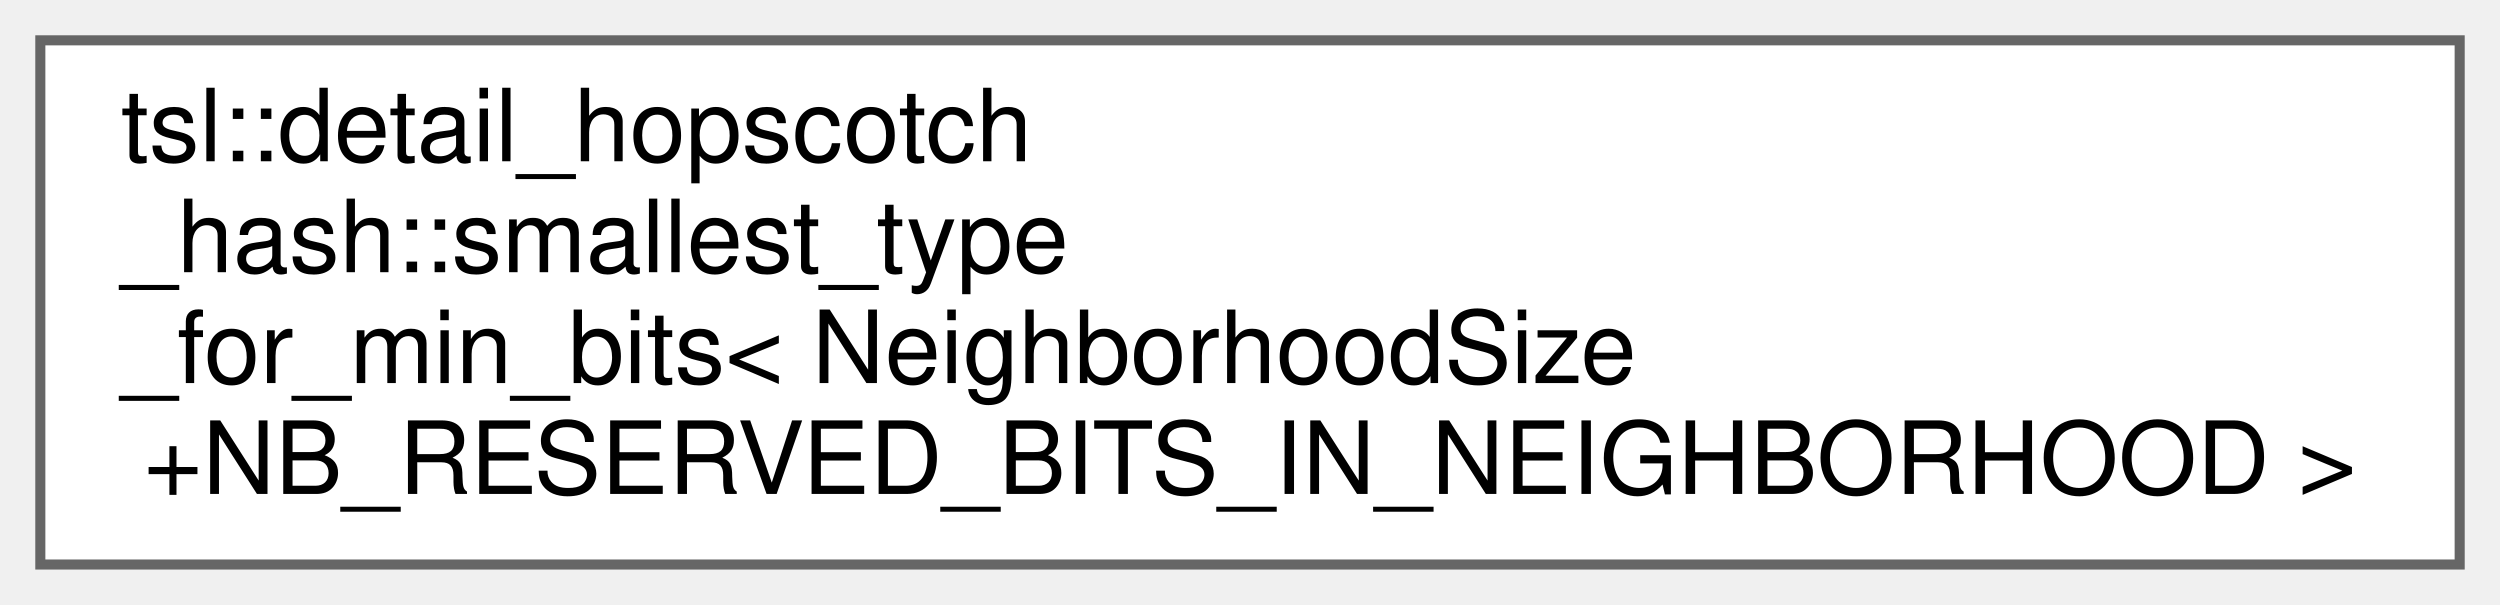
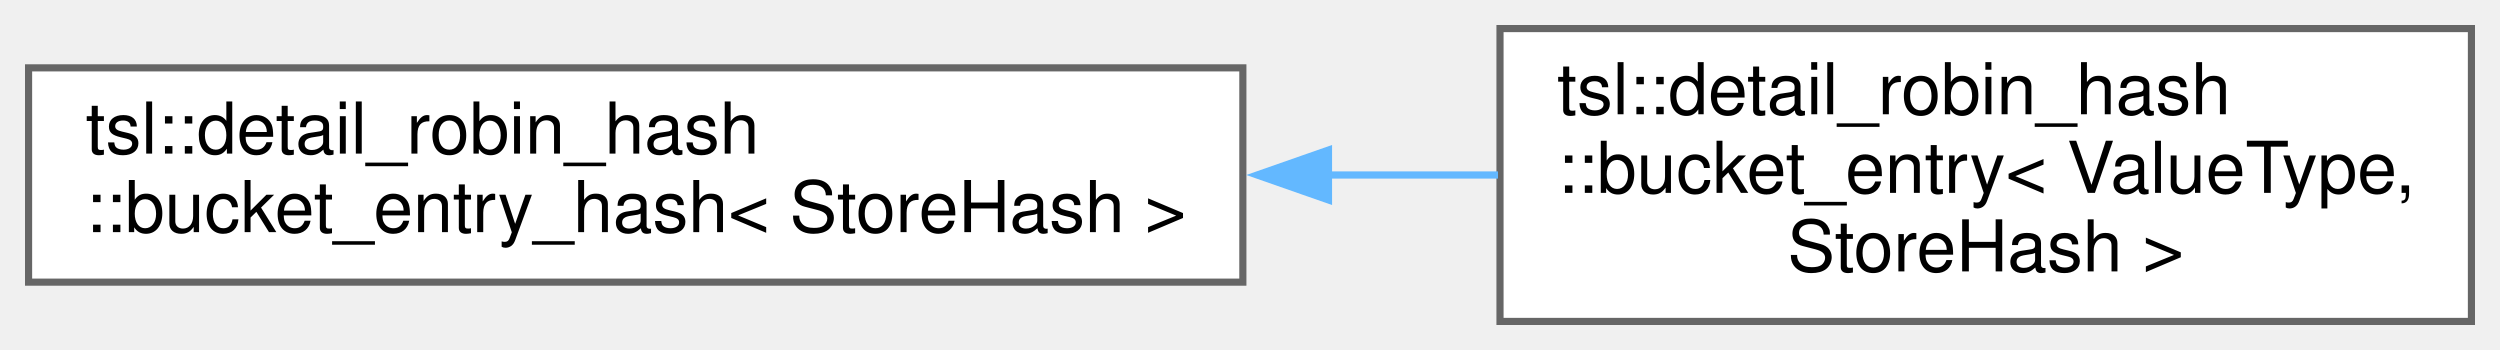
- <svg xmlns="http://www.w3.org/2000/svg" xmlns:xlink="http://www.w3.org/1999/xlink" width="248pt" height="60pt" viewBox="0.00 0.00 248.00 60.00">
-   <g id="graph0" class="graph" transform="scale(1 1) rotate(0) translate(4 56)">
+ <svg xmlns="http://www.w3.org/2000/svg" xmlns:xlink="http://www.w3.org/1999/xlink" width="350pt" height="49pt" viewBox="0.00 0.00 350.00 49.00">
+   <g id="graph0" class="graph" transform="scale(1 1) rotate(0) translate(4 45)">
    <g id="node1" class="node">
      <g id="a_node1">
-         <a xlink:href="classtsl_1_1detail__hopscotch__hash_1_1smallest__type__for__min__bits.html" target="_top" xlink:title=" ">
-           <polygon fill="white" stroke="#666666" points="240,-52 0,-52 0,0 240,0 240,-52" />
-           <text text-anchor="start" x="8" y="-40" font-family="Helvetica,sans-Serif" font-size="10.00">tsl::detail_hopscotch</text>
-           <text text-anchor="start" x="8" y="-29" font-family="Helvetica,sans-Serif" font-size="10.00">_hash::smallest_type</text>
-           <text text-anchor="start" x="8" y="-18" font-family="Helvetica,sans-Serif" font-size="10.00">_for_min_bits&lt; NeighborhoodSize</text>
-           <text text-anchor="middle" x="120" y="-7" font-family="Helvetica,sans-Serif" font-size="10.00">+NB_RESERVED_BITS_IN_NEIGHBORHOOD &gt;</text>
+         <a xlink:href="classtsl_1_1detail__robin__hash_1_1bucket__entry__hash.html" target="_top" xlink:title=" ">
+           <polygon fill="white" stroke="#666666" points="170,-35.5 0,-35.5 0,-5.5 170,-5.5 170,-35.5" />
+           <text text-anchor="start" x="8" y="-23.5" font-family="Helvetica,sans-Serif" font-size="10.00">tsl::detail_robin_hash</text>
+           <text text-anchor="middle" x="85" y="-12.5" font-family="Helvetica,sans-Serif" font-size="10.00">::bucket_entry_hash&lt; StoreHash &gt;</text>
        </a>
      </g>
    </g>
+     <g id="node2" class="node">
+       <g id="a_node2">
+         <a xlink:href="classtsl_1_1detail__robin__hash_1_1bucket__entry.html" target="_top" xlink:title=" ">
+           <polygon fill="white" stroke="#666666" points="342,-41 206,-41 206,0 342,0 342,-41" />
+           <text text-anchor="start" x="214" y="-29" font-family="Helvetica,sans-Serif" font-size="10.00">tsl::detail_robin_hash</text>
+           <text text-anchor="start" x="214" y="-18" font-family="Helvetica,sans-Serif" font-size="10.00">::bucket_entry&lt; ValueType,</text>
+           <text text-anchor="middle" x="274" y="-7" font-family="Helvetica,sans-Serif" font-size="10.00"> StoreHash &gt;</text>
+         </a>
+       </g>
+     </g>
+     <g id="edge1" class="edge">
+       <path fill="none" stroke="#63b8ff" d="M181.85,-20.5C189.91,-20.5 197.95,-20.5 205.72,-20.5" />
+       <polygon fill="#63b8ff" stroke="#63b8ff" points="181.99,-17 171.99,-20.5 181.99,-24 181.99,-17" />
+     </g>
  </g>
</svg>
